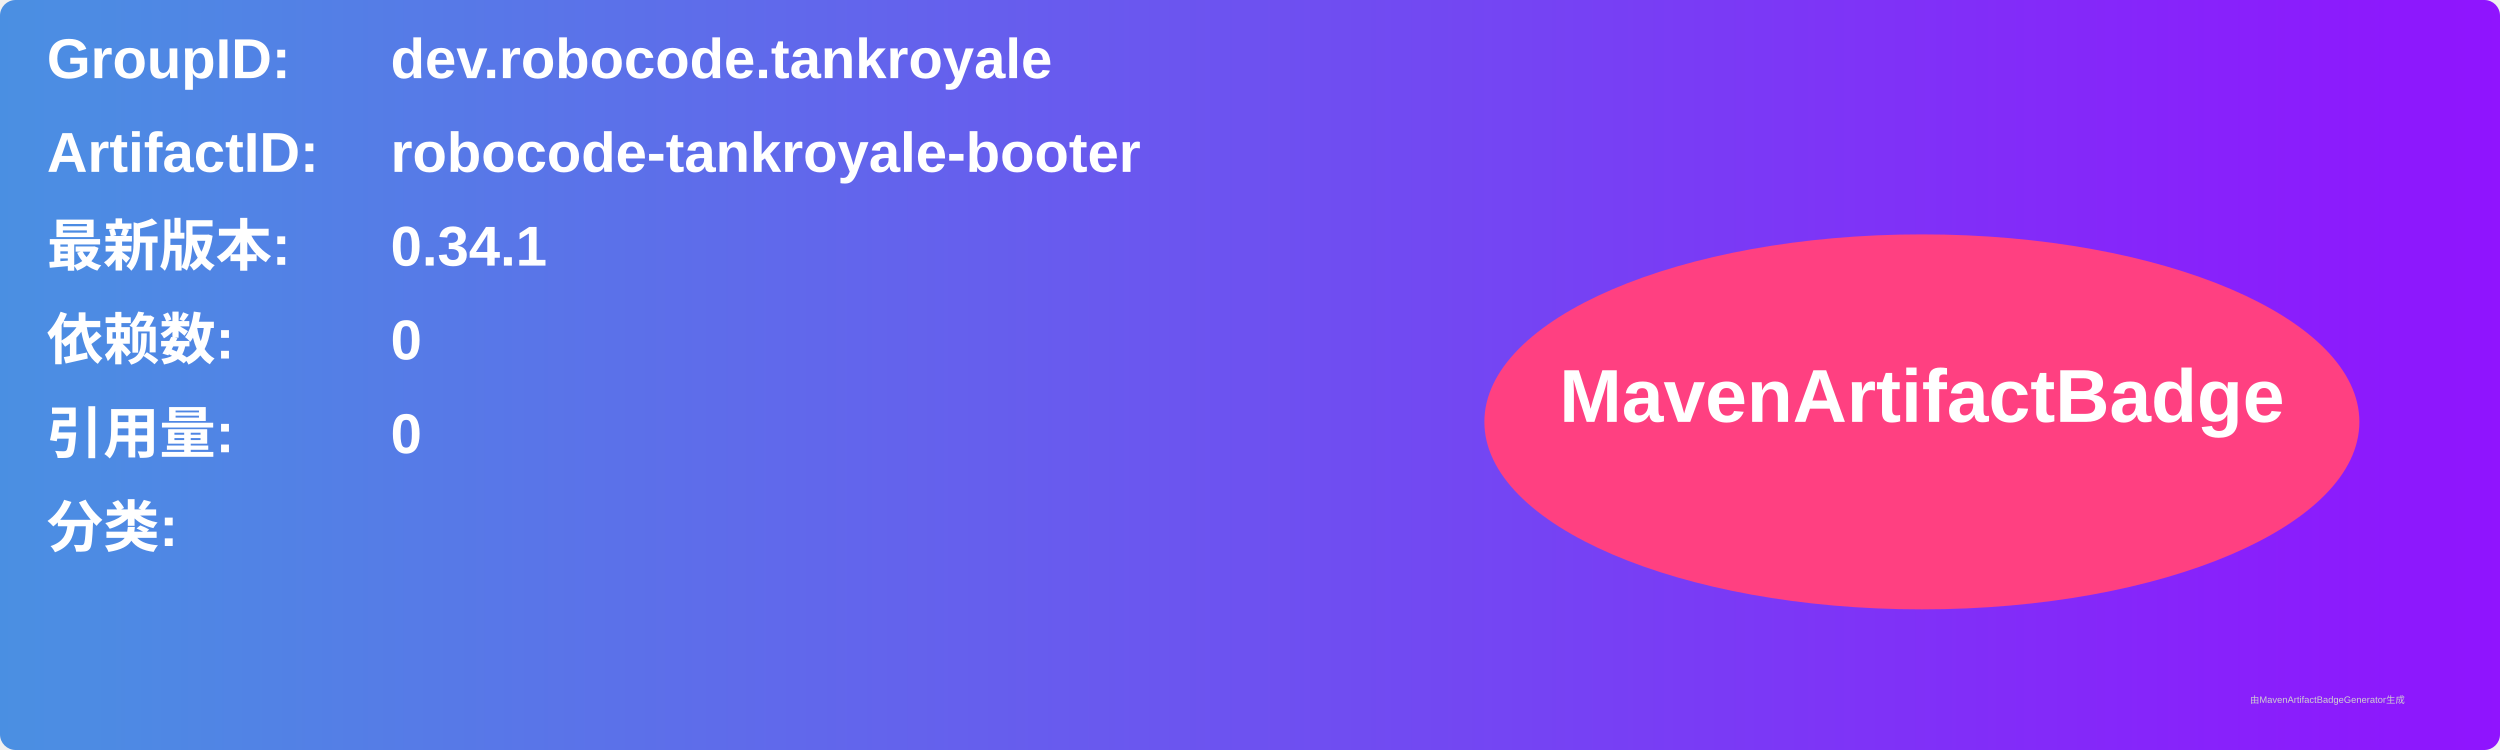
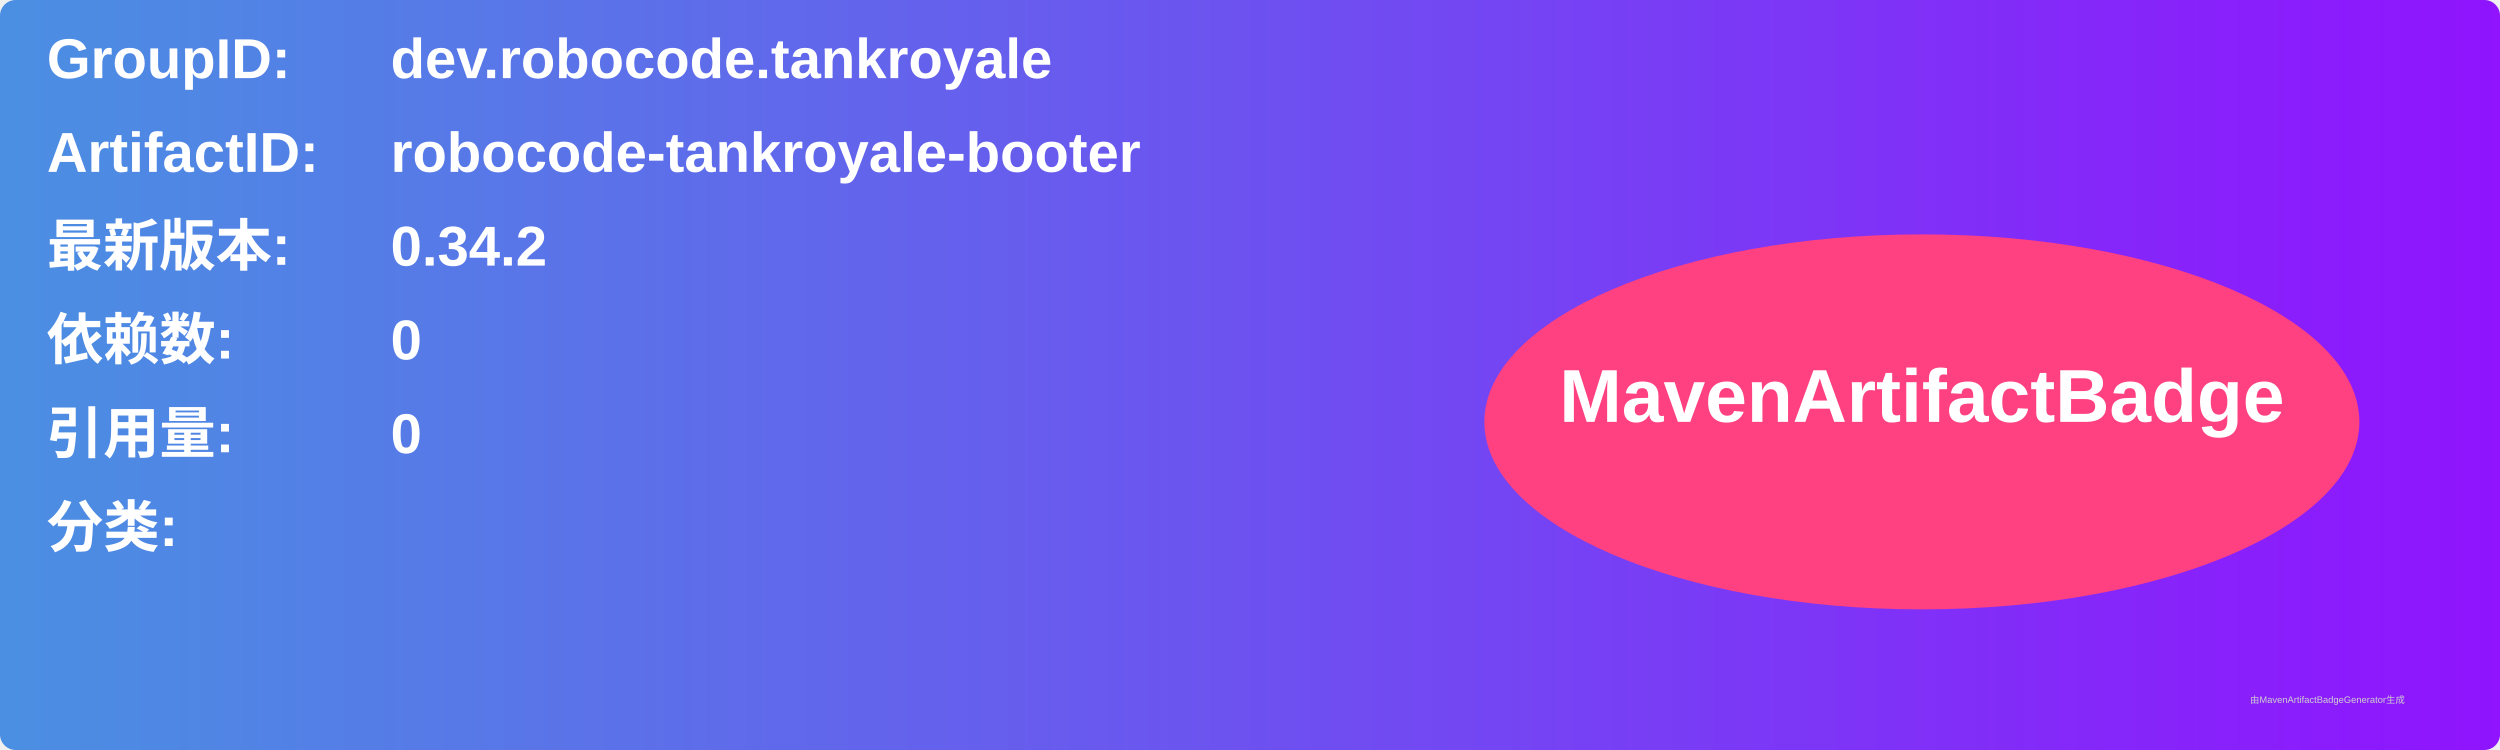
<svg xmlns="http://www.w3.org/2000/svg" width="800" height="240" viewBox="0 0 800 240">
  <linearGradient id="grad" x1="0%" y1="0%" x2="100%" y2="0%">
    <stop offset="0%" stop-color="#4a90e2" />
    <stop offset="100%" stop-color="#9013fe" />
  </linearGradient>
  <rect width="100%" height="100%" rx="5" ry="5" fill="url(#grad)" />
  <g transform="translate(15, 15)">
    <text x="0" y="10" font-family="Arial" font-size="18" fill="white" font-weight="bold" width="260">GroupID:</text>
    <text x="110" y="10" font-family="Arial" font-size="18" fill="white" font-weight="bold" width="460">dev.robocode.tankroyale</text>
    <text x="0" y="40" font-family="Arial" font-size="18" fill="white" font-weight="bold" width="260">ArtifactID:</text>
    <text x="110" y="40" font-family="Arial" font-size="18" fill="white" font-weight="bold" width="460">robocode-tankroyale-booter</text>
    <text x="0" y="70" font-family="Arial" font-size="18" fill="white" font-weight="bold">最新版本:</text>
    <text x="110" y="70" font-family="Arial" font-size="18" fill="white" font-weight="bold">
-       <tspan font-weight="bold">0.34.1</tspan>
+       <tspan font-weight="bold">0.34.2</tspan>
    </text>
    <text x="0" y="100" font-family="Arial" font-size="18" fill="white" font-weight="bold">依赖数: </text>
    <text x="110" y="100" font-family="Arial" font-size="18" fill="white">
      <tspan font-weight="bold">0</tspan>
    </text>
    <text x="0" y="130" font-family="Arial" font-size="18" fill="white" font-weight="bold">引用量: </text>
    <text x="110" y="130" font-family="Arial" font-size="18" fill="white">
      <tspan font-weight="bold">0</tspan>
    </text>
    <text x="0" y="160" font-family="Arial" font-size="18" fill="white" font-weight="bold">分类:</text>
    <text x="10" y="190" font-family="Arial" font-size="10" fill="white">
      <tspan font-weight="bold" />
    </text>
    <ellipse cx="600" cy="120" rx="140" ry="60" fill="#ff4081" />
    <text x="600" y="120" text-anchor="middle" font-family="Arial" font-size="24" fill="white" font-weight="bold">MavenArtifactBadge</text>
  </g>
  <text x="720" y="225" font-family="Arial" font-size="3" fill="#d0d0d0">由MavenArtifactBadgeGenerator生成</text>
</svg>
